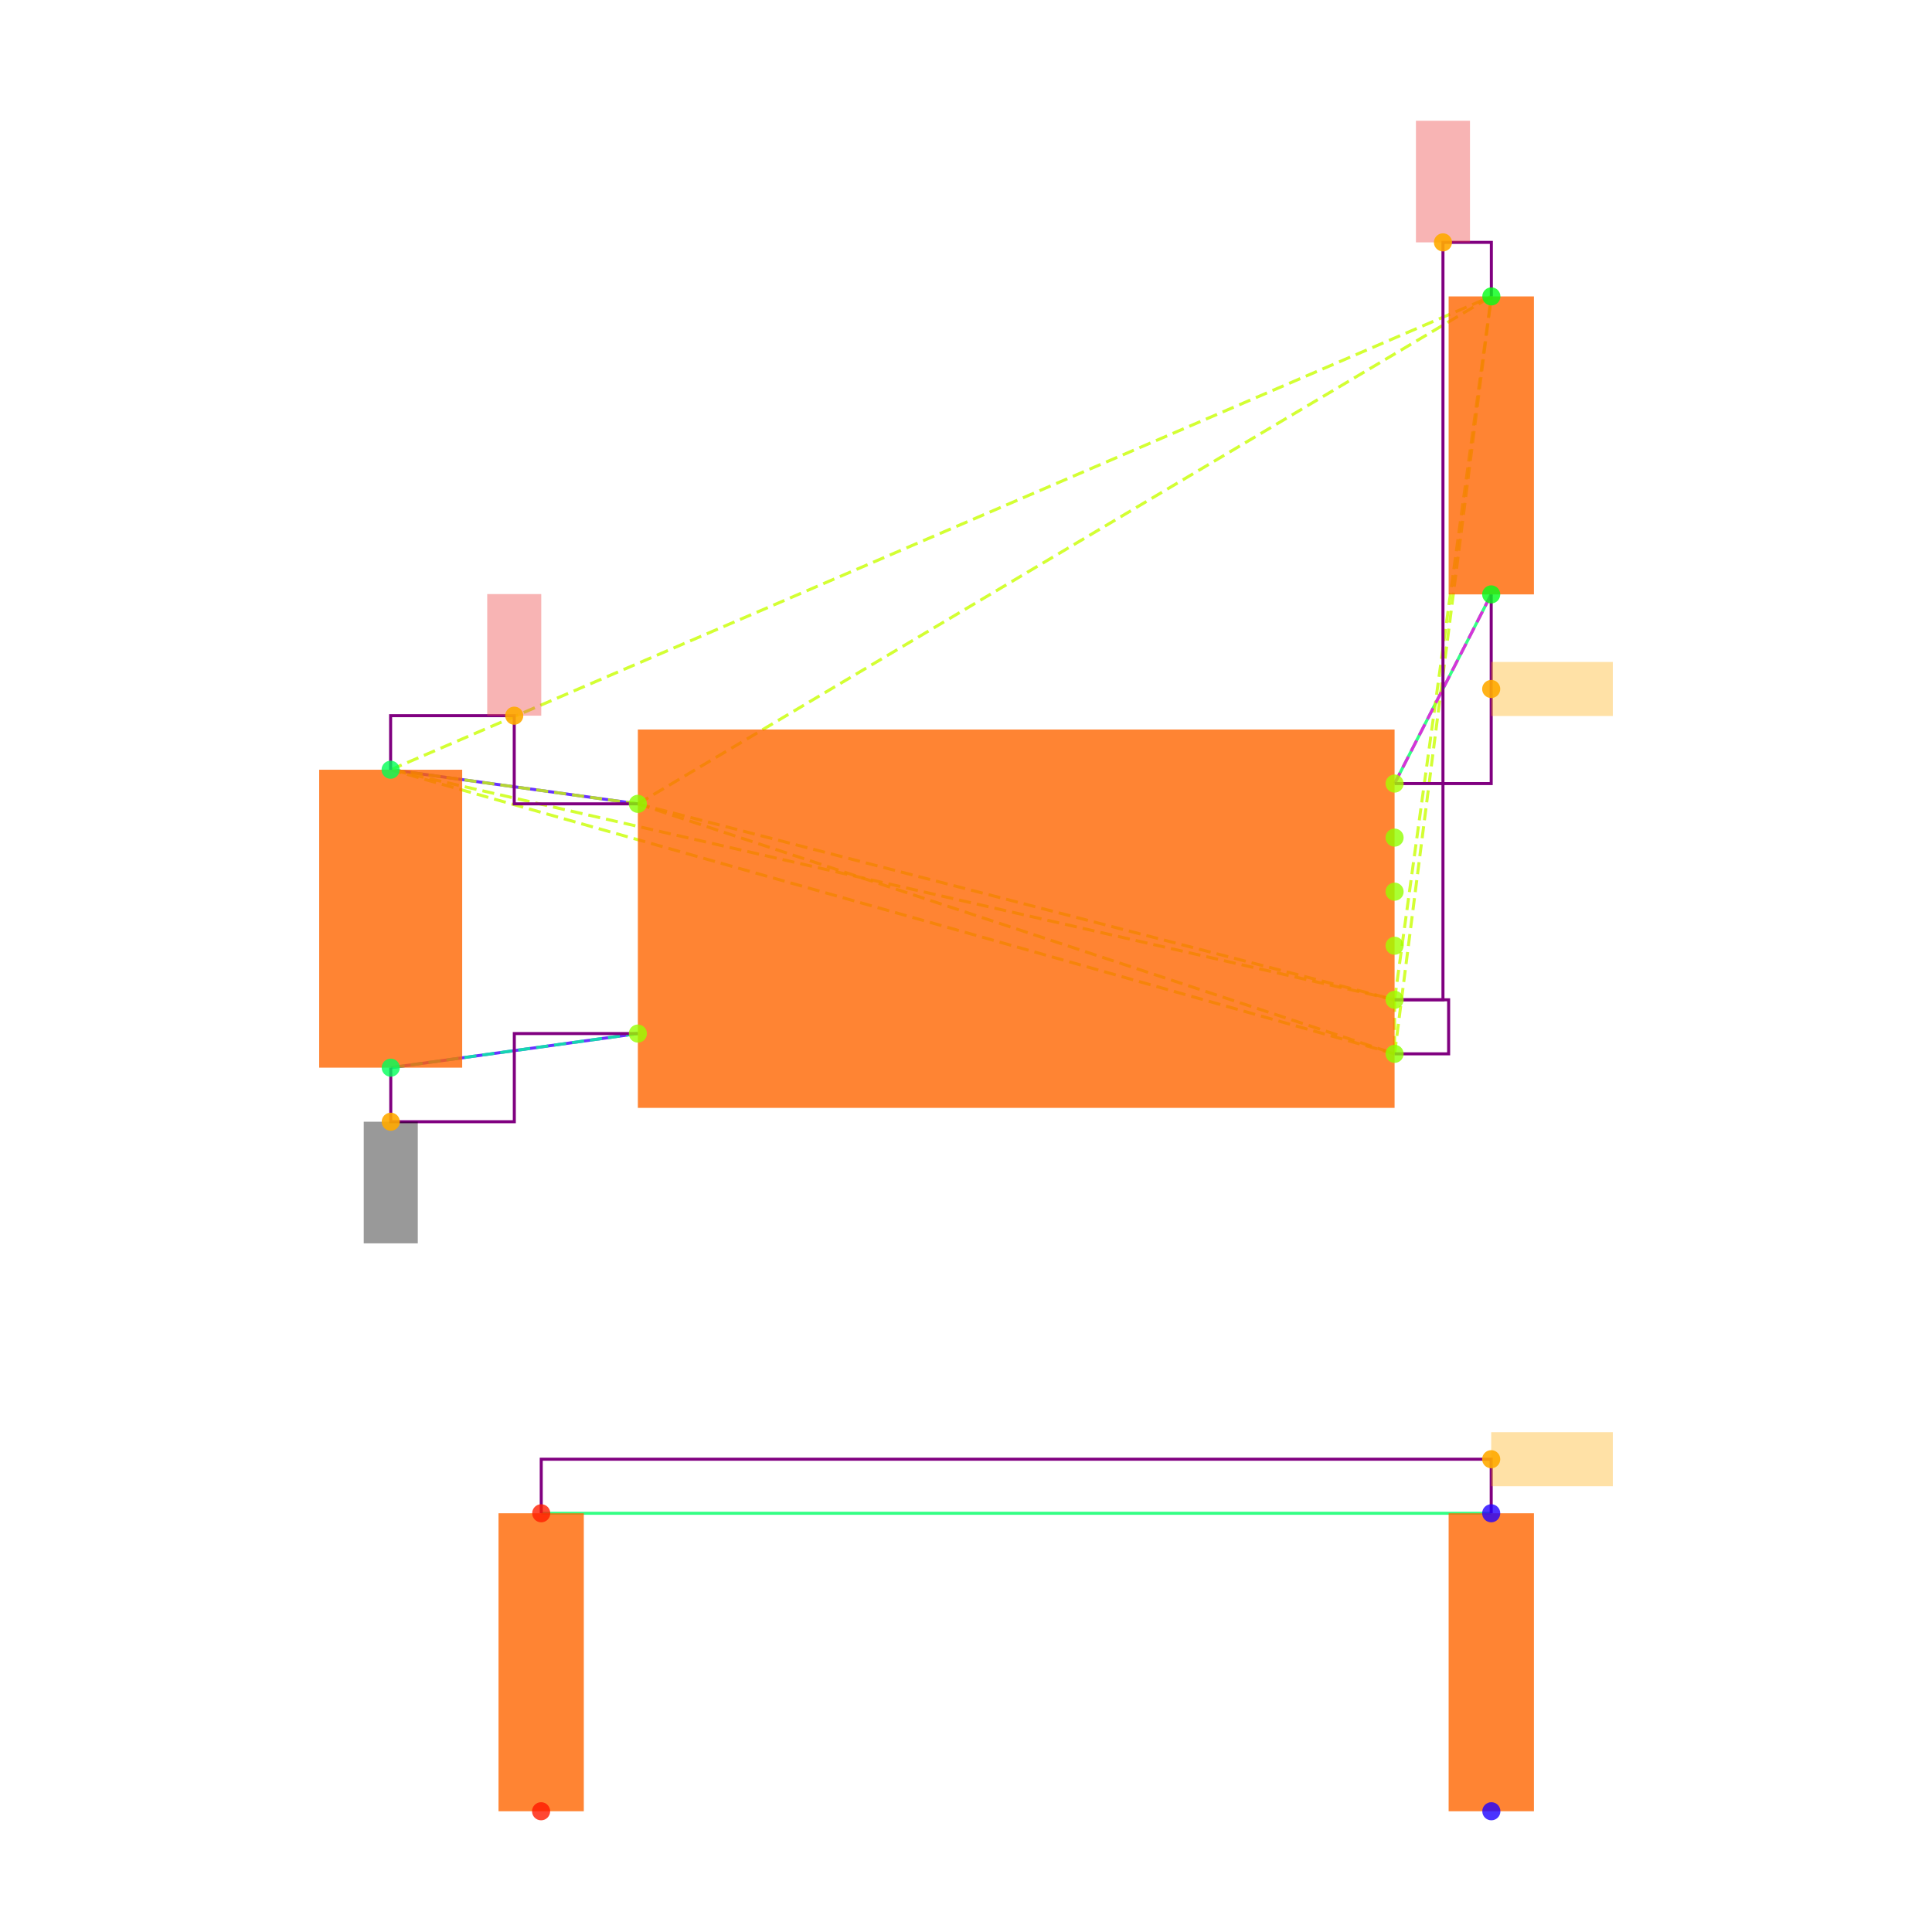
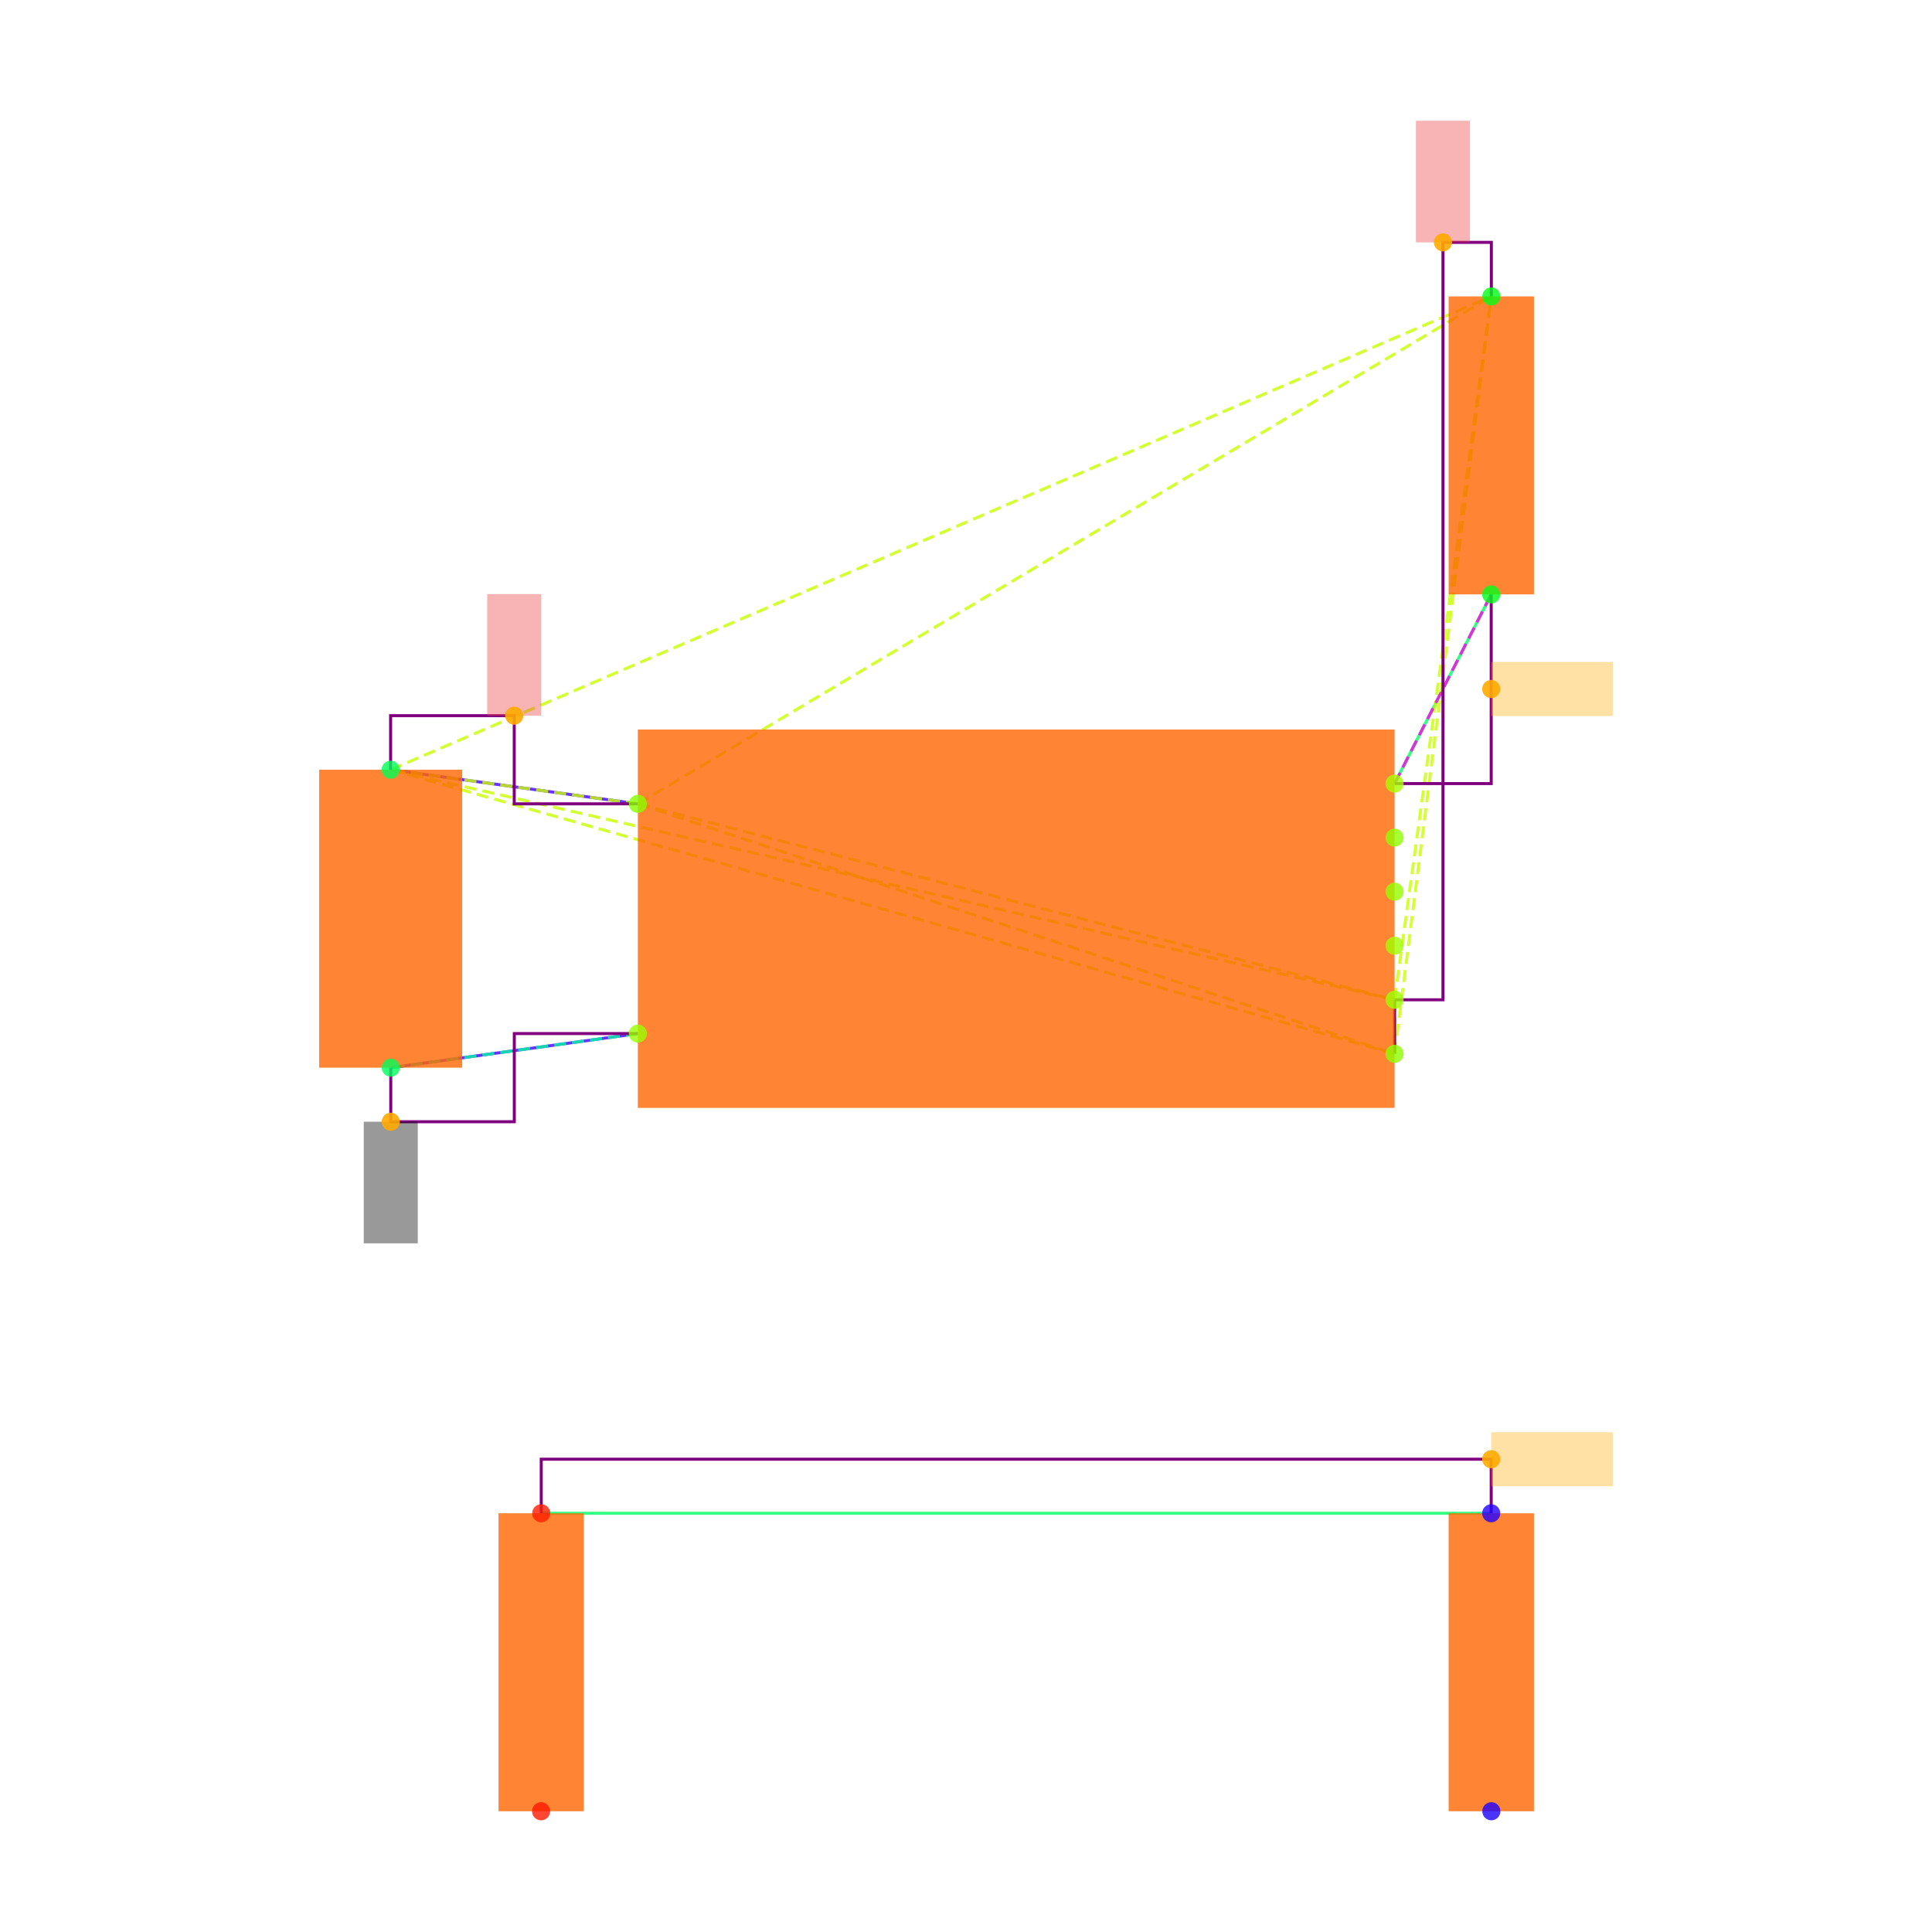
<svg xmlns="http://www.w3.org/2000/svg" width="640" height="640" viewBox="0 0 640 640">
  <rect width="100%" height="100%" fill="white" />
  <g>
    <polyline data-points="-2.3148566499999994,0.5512093000000002 -1.4,0.42500000000000004" data-type="line" data-label="" points="129.396,254.985 211.3,266.284" fill="none" stroke="hsl(256, 100%, 50%, 0.8)" stroke-width="1px" />
  </g>
  <g>
    <polyline data-points="-2.31430995,-0.5512093000000002 -1.4,-0.42500000000000004" data-type="line" data-label="" points="129.445,353.681 211.3,342.382" fill="none" stroke="hsl(256, 100%, 50%, 0.8)" stroke-width="1px" />
  </g>
  <g>
    <polyline data-points="1.757519574999999,1.2 1.4,0.5" data-type="line" data-label="" points="493.98,196.902 461.973,259.57" fill="none" stroke="hsl(144, 100%, 50%, 0.8)" stroke-width="1px" />
  </g>
  <g>
    <polyline data-points="1.757519574999999,-2.2 -1.757519574999999,-2.2" data-type="line" data-label="" points="493.98,501.29 179.292,501.29" fill="none" stroke="hsl(144, 100%, 50%, 0.8)" stroke-width="1px" />
  </g>
  <g>
    <polyline data-points="-1.4,0.42500000000000004 1.4,-0.3" data-type="line" data-label="" points="211.3,266.284 461.973,331.191" fill="none" stroke="hsl(73, 100%, 50%, 0.8)" stroke-width="1px" stroke-dasharray="4 2" />
  </g>
  <g>
    <polyline data-points="-1.4,0.42500000000000004 1.4,-0.5" data-type="line" data-label="" points="211.3,266.284 461.973,349.096" fill="none" stroke="hsl(73, 100%, 50%, 0.8)" stroke-width="1px" stroke-dasharray="4 2" />
  </g>
  <g>
    <polyline data-points="-1.4,0.42500000000000004 -2.3148566499999994,0.5512093000000002" data-type="line" data-label="" points="211.3,266.284 129.396,254.985" fill="none" stroke="hsl(73, 100%, 50%, 0.8)" stroke-width="1px" stroke-dasharray="4 2" />
  </g>
  <g>
    <polyline data-points="-1.4,0.42500000000000004 1.7580660749999977,2.3025814000000002" data-type="line" data-label="" points="211.3,266.284 494.029,98.192" fill="none" stroke="hsl(73, 100%, 50%, 0.8)" stroke-width="1px" stroke-dasharray="4 2" />
  </g>
  <g>
    <polyline data-points="1.4,-0.3 1.4,-0.5" data-type="line" data-label="" points="461.973,331.191 461.973,349.096" fill="none" stroke="hsl(73, 100%, 50%, 0.8)" stroke-width="1px" stroke-dasharray="4 2" />
  </g>
  <g>
    <polyline data-points="1.4,-0.3 -2.3148566499999994,0.5512093000000002" data-type="line" data-label="" points="461.973,331.191 129.396,254.985" fill="none" stroke="hsl(73, 100%, 50%, 0.8)" stroke-width="1px" stroke-dasharray="4 2" />
  </g>
  <g>
    <polyline data-points="1.4,-0.3 1.7580660749999977,2.3025814000000002" data-type="line" data-label="" points="461.973,331.191 494.029,98.192" fill="none" stroke="hsl(73, 100%, 50%, 0.8)" stroke-width="1px" stroke-dasharray="4 2" />
  </g>
  <g>
    <polyline data-points="1.4,-0.5 -2.3148566499999994,0.5512093000000002" data-type="line" data-label="" points="461.973,349.096 129.396,254.985" fill="none" stroke="hsl(73, 100%, 50%, 0.8)" stroke-width="1px" stroke-dasharray="4 2" />
  </g>
  <g>
    <polyline data-points="1.4,-0.5 1.7580660749999977,2.3025814000000002" data-type="line" data-label="" points="461.973,349.096 494.029,98.192" fill="none" stroke="hsl(73, 100%, 50%, 0.8)" stroke-width="1px" stroke-dasharray="4 2" />
  </g>
  <g>
    <polyline data-points="-2.3148566499999994,0.5512093000000002 1.7580660749999977,2.3025814000000002" data-type="line" data-label="" points="129.396,254.985 494.029,98.192" fill="none" stroke="hsl(73, 100%, 50%, 0.8)" stroke-width="1px" stroke-dasharray="4 2" />
  </g>
  <g>
    <polyline data-points="-1.4,-0.42500000000000004 -2.31430995,-0.5512093000000002" data-type="line" data-label="" points="211.3,342.382 129.445,353.681" fill="none" stroke="hsl(157, 100%, 50%, 0.8)" stroke-width="1px" stroke-dasharray="4 2" />
  </g>
  <g>
    <polyline data-points="1.4,0.5 1.757519574999999,1.2" data-type="line" data-label="" points="461.973,259.57 493.98,196.902" fill="none" stroke="hsl(304, 100%, 50%, 0.8)" stroke-width="1px" stroke-dasharray="4 2" />
  </g>
  <g>
    <polyline data-points="-1.4,0.42500000000000004 -1.8574283249999997,0.42500000000000004 -1.8574283249999997,0.7512093000000004 -2.3148566499999994,0.7512093000000004 -2.3148566499999994,0.5512093000000002" data-type="line" data-label="" points="211.3,266.284 170.348,266.284 170.348,237.08 129.396,237.08 129.396,254.985" fill="none" stroke="purple" stroke-width="1px" />
  </g>
  <g>
    <polyline data-points="1.4,-0.3 1.5790330374999988,-0.3 1.5790330374999988,2.5025814000000004 1.7580660749999977,2.5025814000000004 1.7580660749999977,2.3025814000000002" data-type="line" data-label="" points="461.973,331.191 478.001,331.191 478.001,80.287 494.029,80.287 494.029,98.192" fill="none" stroke="purple" stroke-width="1px" />
  </g>
  <g>
-     <polyline data-points="1.4,-0.5 1.5999999999999999,-0.5 1.5999999999999999,-0.3 1.4,-0.3" data-type="line" data-label="" points="461.973,349.096 479.878,349.096 479.878,331.191 461.973,331.191" fill="none" stroke="purple" stroke-width="1px" />
+     <polyline data-points="1.4,-0.5 1.4,-0.3" data-type="line" data-label="" points="461.973,349.096 461.973,331.191" fill="none" stroke="purple" stroke-width="1px" />
  </g>
  <g>
    <polyline data-points="-2.31430995,-0.5512093000000002 -2.31430995,-0.7512093000000004 -1.857154975,-0.7512093000000004 -1.857154975,-0.42500000000000004 -1.4,-0.42500000000000004" data-type="line" data-label="" points="129.445,353.681 129.445,371.586 170.372,371.586 170.372,342.382 211.3,342.382" fill="none" stroke="purple" stroke-width="1px" />
  </g>
  <g>
    <polyline data-points="1.757519574999999,1.2 1.757519574999999,0.5 1.4,0.5" data-type="line" data-label="" points="493.98,196.902 493.98,259.57 461.973,259.57" fill="none" stroke="purple" stroke-width="1px" />
  </g>
  <g>
    <polyline data-points="1.757519574999999,-2.2 1.757519574999999,-2 -1.757519574999999,-2 -1.757519574999999,-2.2" data-type="line" data-label="" points="493.98,501.29 493.98,483.385 179.292,483.385 179.292,501.29" fill="none" stroke="purple" stroke-width="1px" />
  </g>
  <g>
    <rect data-type="rect" data-label="schematic_component_0" data-x="0" data-y="0" x="211.3" y="241.665" width="250.673" height="125.336" fill="hsl(24, 100%, 50%, 0.8)" stroke="black" stroke-width="0.011" />
  </g>
  <g>
    <rect data-type="rect" data-label="schematic_component_1" data-x="-2.3145833" data-y="0" x="105.733" y="254.985" width="47.374" height="98.695" fill="hsl(24, 100%, 50%, 0.8)" stroke="black" stroke-width="0.011" />
  </g>
  <g>
    <rect data-type="rect" data-label="schematic_component_2" data-x="1.7577928249999983" data-y="1.7512907000000002" x="479.878" y="98.192" width="28.253" height="98.71" fill="hsl(24, 100%, 50%, 0.8)" stroke="black" stroke-width="0.011" />
  </g>
  <g>
    <rect data-type="rect" data-label="schematic_component_3" data-x="-1.7577928249999983" data-y="-2.7512907" x="165.141" y="501.29" width="28.253" height="98.71" fill="hsl(24, 100%, 50%, 0.8)" stroke="black" stroke-width="0.011" />
  </g>
  <g>
    <rect data-type="rect" data-label="schematic_component_4" data-x="1.7577928249999983" data-y="-2.7512907" x="479.878" y="501.29" width="28.253" height="98.71" fill="hsl(24, 100%, 50%, 0.8)" stroke="black" stroke-width="0.011" />
  </g>
  <g>
    <rect data-type="rect" data-label="netId: V3_3 globalConnNetId: connectivity_net0" data-x="-1.8574283249999997" data-y="0.9762093000000004" x="161.395" y="196.793" width="17.905" height="40.287" fill="#ef444466" stroke="#ef4444" stroke-width="0.011" />
  </g>
  <g>
    <rect data-type="rect" data-label="netId: V3_3 globalConnNetId: connectivity_net0" data-x="1.5790330374999988" data-y="2.7275814000000005" x="469.048" y="40" width="17.905" height="40.287" fill="#ef444466" stroke="#ef4444" stroke-width="0.011" />
  </g>
  <g>
    <rect data-type="rect" data-label="netId: GND globalConnNetId: connectivity_net1" data-x="-2.31430995" data-y="-0.9762093000000004" x="120.492" y="371.586" width="17.905" height="40.287" fill="#00000066" stroke="#000000" stroke-width="0.011" />
  </g>
  <g>
    <rect data-type="rect" data-label="netId: FLASH_N_CS globalConnNetId: connectivity_net2" data-x="1.982519574999999" data-y="0.85" x="493.98" y="219.283" width="40.287" height="17.905" fill="hsl(40, 100%, 50%, 0.35)" stroke="black" stroke-width="0.011" />
  </g>
  <g>
    <rect data-type="rect" data-label="netId: resistor.R11 &gt; port.pin1 to resistor.R12 &gt; port.pin1 globalConnNetId: connectivity_net3" data-x="1.982519574999999" data-y="-2" x="493.98" y="474.432" width="40.287" height="17.905" fill="hsl(40, 100%, 50%, 0.35)" stroke="black" stroke-width="0.011" />
  </g>
  <g>
    <circle data-type="point" data-label="U3.8 x-" data-x="-1.4" data-y="0.42500000000000004" cx="211.3" cy="266.284" r="3" fill="hsl(88, 100%, 50%, 0.8)" />
  </g>
  <g>
    <circle data-type="point" data-label="U3.4 x-" data-x="-1.4" data-y="-0.42500000000000004" cx="211.3" cy="342.382" r="3" fill="hsl(84, 100%, 50%, 0.8)" />
  </g>
  <g>
    <circle data-type="point" data-label="U3.1 x+" data-x="1.4" data-y="0.5" cx="461.973" cy="259.57" r="3" fill="hsl(81, 100%, 50%, 0.8)" />
  </g>
  <g>
    <circle data-type="point" data-label="U3.6 x+" data-x="1.4" data-y="0.30000000000000004" cx="461.973" cy="277.475" r="3" fill="hsl(86, 100%, 50%, 0.8)" />
  </g>
  <g>
    <circle data-type="point" data-label="U3.5 x+" data-x="1.4" data-y="0.10000000000000009" cx="461.973" cy="295.38" r="3" fill="hsl(85, 100%, 50%, 0.8)" />
  </g>
  <g>
    <circle data-type="point" data-label="U3.2 x+" data-x="1.4" data-y="-0.09999999999999998" cx="461.973" cy="313.286" r="3" fill="hsl(82, 100%, 50%, 0.8)" />
  </g>
  <g>
    <circle data-type="point" data-label="U3.3 x+" data-x="1.4" data-y="-0.3" cx="461.973" cy="331.191" r="3" fill="hsl(83, 100%, 50%, 0.8)" />
  </g>
  <g>
    <circle data-type="point" data-label="U3.7 x+" data-x="1.4" data-y="-0.5" cx="461.973" cy="349.096" r="3" fill="hsl(87, 100%, 50%, 0.8)" />
  </g>
  <g>
    <circle data-type="point" data-label="C20.1 y+" data-x="-2.3148566499999994" data-y="0.5512093000000002" cx="129.396" cy="254.985" r="3" fill="hsl(140, 100%, 50%, 0.8)" />
  </g>
  <g>
    <circle data-type="point" data-label="C20.2 y-" data-x="-2.31430995" data-y="-0.5512093000000002" cx="129.445" cy="353.681" r="3" fill="hsl(141, 100%, 50%, 0.8)" />
  </g>
  <g>
    <circle data-type="point" data-label="R11.1 y+" data-x="1.7580660749999977" data-y="2.3025814000000002" cx="494.029" cy="98.192" r="3" fill="hsl(125, 100%, 50%, 0.8)" />
  </g>
  <g>
    <circle data-type="point" data-label="R11.2 y-" data-x="1.757519574999999" data-y="1.2" cx="493.98" cy="196.902" r="3" fill="hsl(126, 100%, 50%, 0.8)" />
  </g>
  <g>
    <circle data-type="point" data-label="R12.1 y-" data-x="-1.7580660749999977" data-y="-3.3025814000000002" cx="179.243" cy="600" r="3" fill="hsl(6, 100%, 50%, 0.8)" />
  </g>
  <g>
    <circle data-type="point" data-label="R12.2 y+" data-x="-1.757519574999999" data-y="-2.2" cx="179.292" cy="501.29" r="3" fill="hsl(7, 100%, 50%, 0.8)" />
  </g>
  <g>
    <circle data-type="point" data-label="R13.1 y-" data-x="1.7580660749999977" data-y="-3.3025814000000002" cx="494.029" cy="600" r="3" fill="hsl(247, 100%, 50%, 0.8)" />
  </g>
  <g>
    <circle data-type="point" data-label="R13.2 y+" data-x="1.757519574999999" data-y="-2.2" cx="493.98" cy="501.29" r="3" fill="hsl(248, 100%, 50%, 0.8)" />
  </g>
  <g>
    <circle data-type="point" data-label="anchorPoint orientation: y+" data-x="-1.8574283249999997" data-y="0.7512093000000004" cx="170.348" cy="237.08" r="3" fill="hsl(40, 100%, 50%, 0.9)" />
  </g>
  <g>
    <circle data-type="point" data-label="anchorPoint orientation: y+" data-x="1.5790330374999988" data-y="2.5025814000000004" cx="478.001" cy="80.287" r="3" fill="hsl(40, 100%, 50%, 0.9)" />
  </g>
  <g>
    <circle data-type="point" data-label="anchorPoint orientation: y-" data-x="-2.31430995" data-y="-0.7512093000000004" cx="129.445" cy="371.586" r="3" fill="hsl(40, 100%, 50%, 0.9)" />
  </g>
  <g>
    <circle data-type="point" data-label="anchorPoint orientation: x+" data-x="1.757519574999999" data-y="0.85" cx="493.98" cy="228.236" r="3" fill="hsl(40, 100%, 50%, 0.9)" />
  </g>
  <g>
    <circle data-type="point" data-label="anchorPoint orientation: x+" data-x="1.757519574999999" data-y="-2" cx="493.98" cy="483.385" r="3" fill="hsl(40, 100%, 50%, 0.9)" />
  </g>
  <g id="crosshair" style="display: none">
    <line id="crosshair-h" y1="0" y2="640" stroke="#666" stroke-width="0.5" />
    <line id="crosshair-v" x1="0" x2="640" stroke="#666" stroke-width="0.5" />
    <text id="coordinates" font-family="monospace" font-size="12" fill="#666" />
  </g>
</svg>
